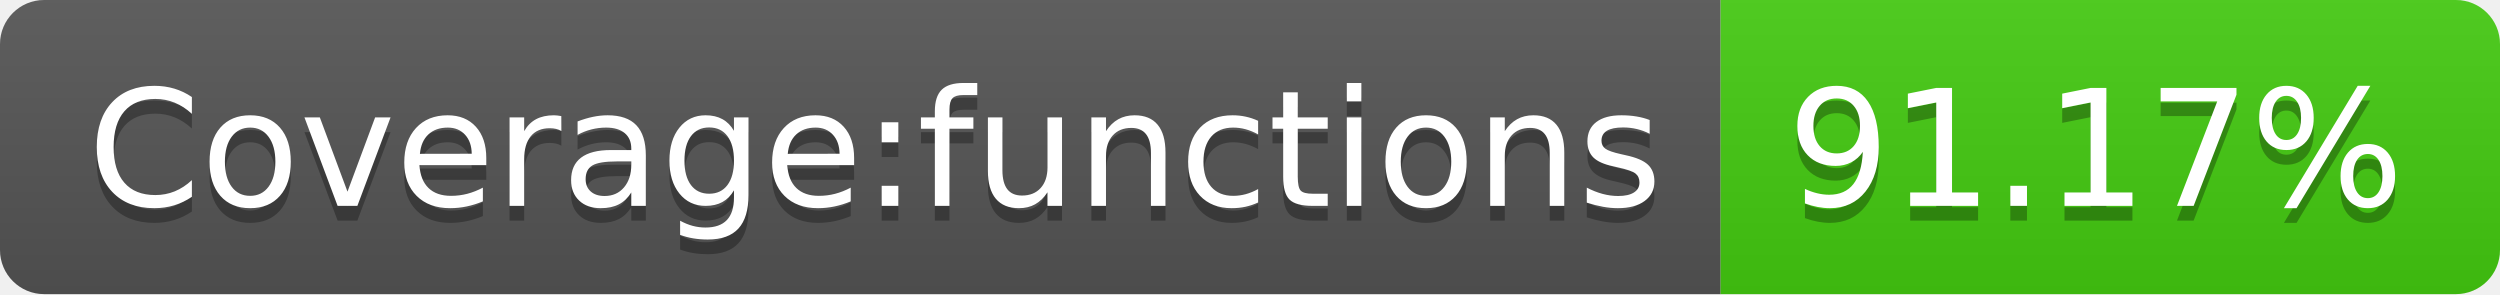
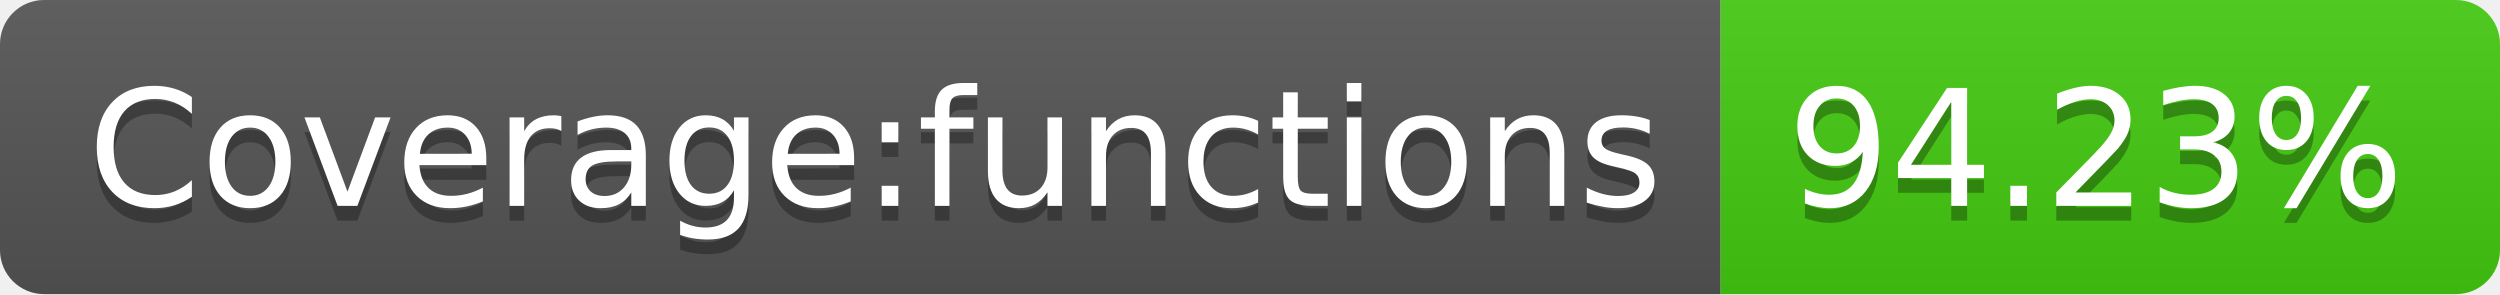
- <svg xmlns="http://www.w3.org/2000/svg" width="170" height="20" role="img" aria-label="Coverage:functions: 91.17%">
+ <svg xmlns="http://www.w3.org/2000/svg" width="170" height="20" role="img" aria-label="Coverage:functions: 94.23%">
  <linearGradient id="s" x2="0" y2="100%">
    <stop offset="0" stop-color="#bbb" stop-opacity=".1" />
    <stop offset="1" stop-opacity=".1" />
  </linearGradient>
  <clipPath id="r">
    <rect width="170" height="20" rx="3" fill="#fff" />
  </clipPath>
  <g clip-path="url(#r)">
    <rect width="117" height="20" fill="#555" />
    <rect x="117" width="53" height="20" fill="#4c1" />
    <rect width="170" height="20" fill="url(#s)" />
  </g>
  <g fill="#fff" text-anchor="middle" font-family="Verdana,Geneva,DejaVu Sans,sans-serif" text-rendering="geometricPrecision" font-size="110">
    <text aria-hidden="true" x="595" y="150" fill="#010101" fill-opacity=".3" transform="scale(.1)" textLength="1070">Coverage:functions</text>
    <text x="595" y="140" transform="scale(.1)" fill="#fff" textLength="1070">Coverage:functions</text>
-     <text aria-hidden="true" x="1425" y="150" fill="#010101" fill-opacity=".3" transform="scale(.1)" textLength="430">91.17%</text>
-     <text x="1425" y="140" transform="scale(.1)" fill="#fff" textLength="430">91.17%</text>
+     <text aria-hidden="true" x="1425" y="150" fill="#010101" fill-opacity=".3" transform="scale(.1)" textLength="430">94.23%</text>
+     <text x="1425" y="140" transform="scale(.1)" fill="#fff" textLength="430">94.23%</text>
  </g>
</svg>
